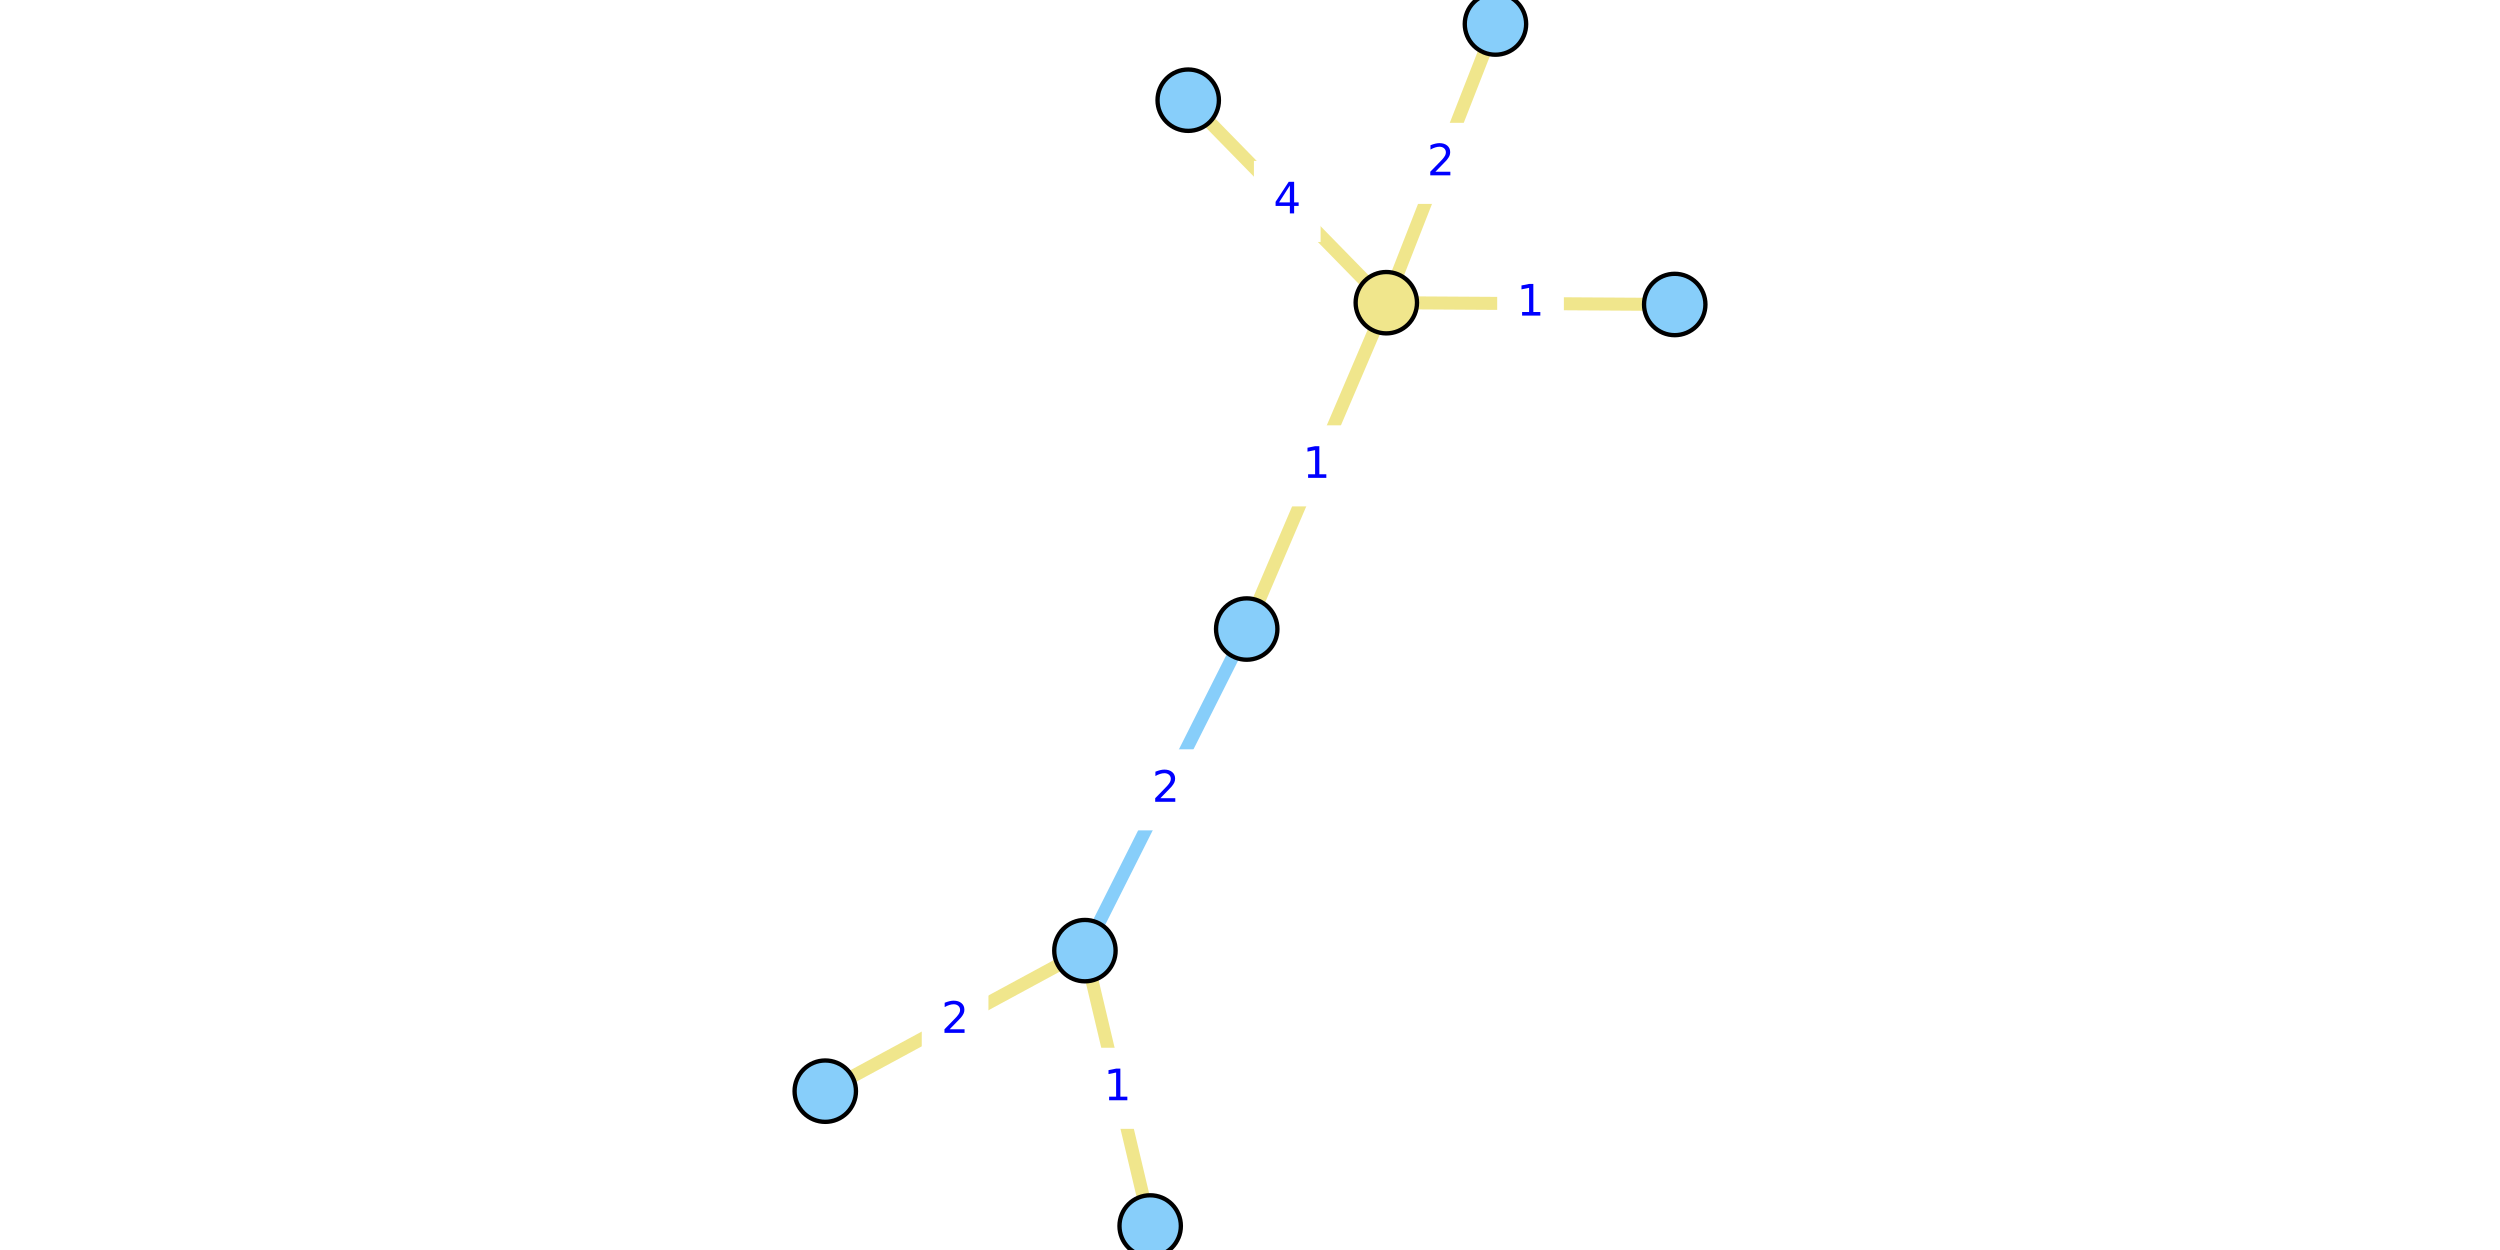
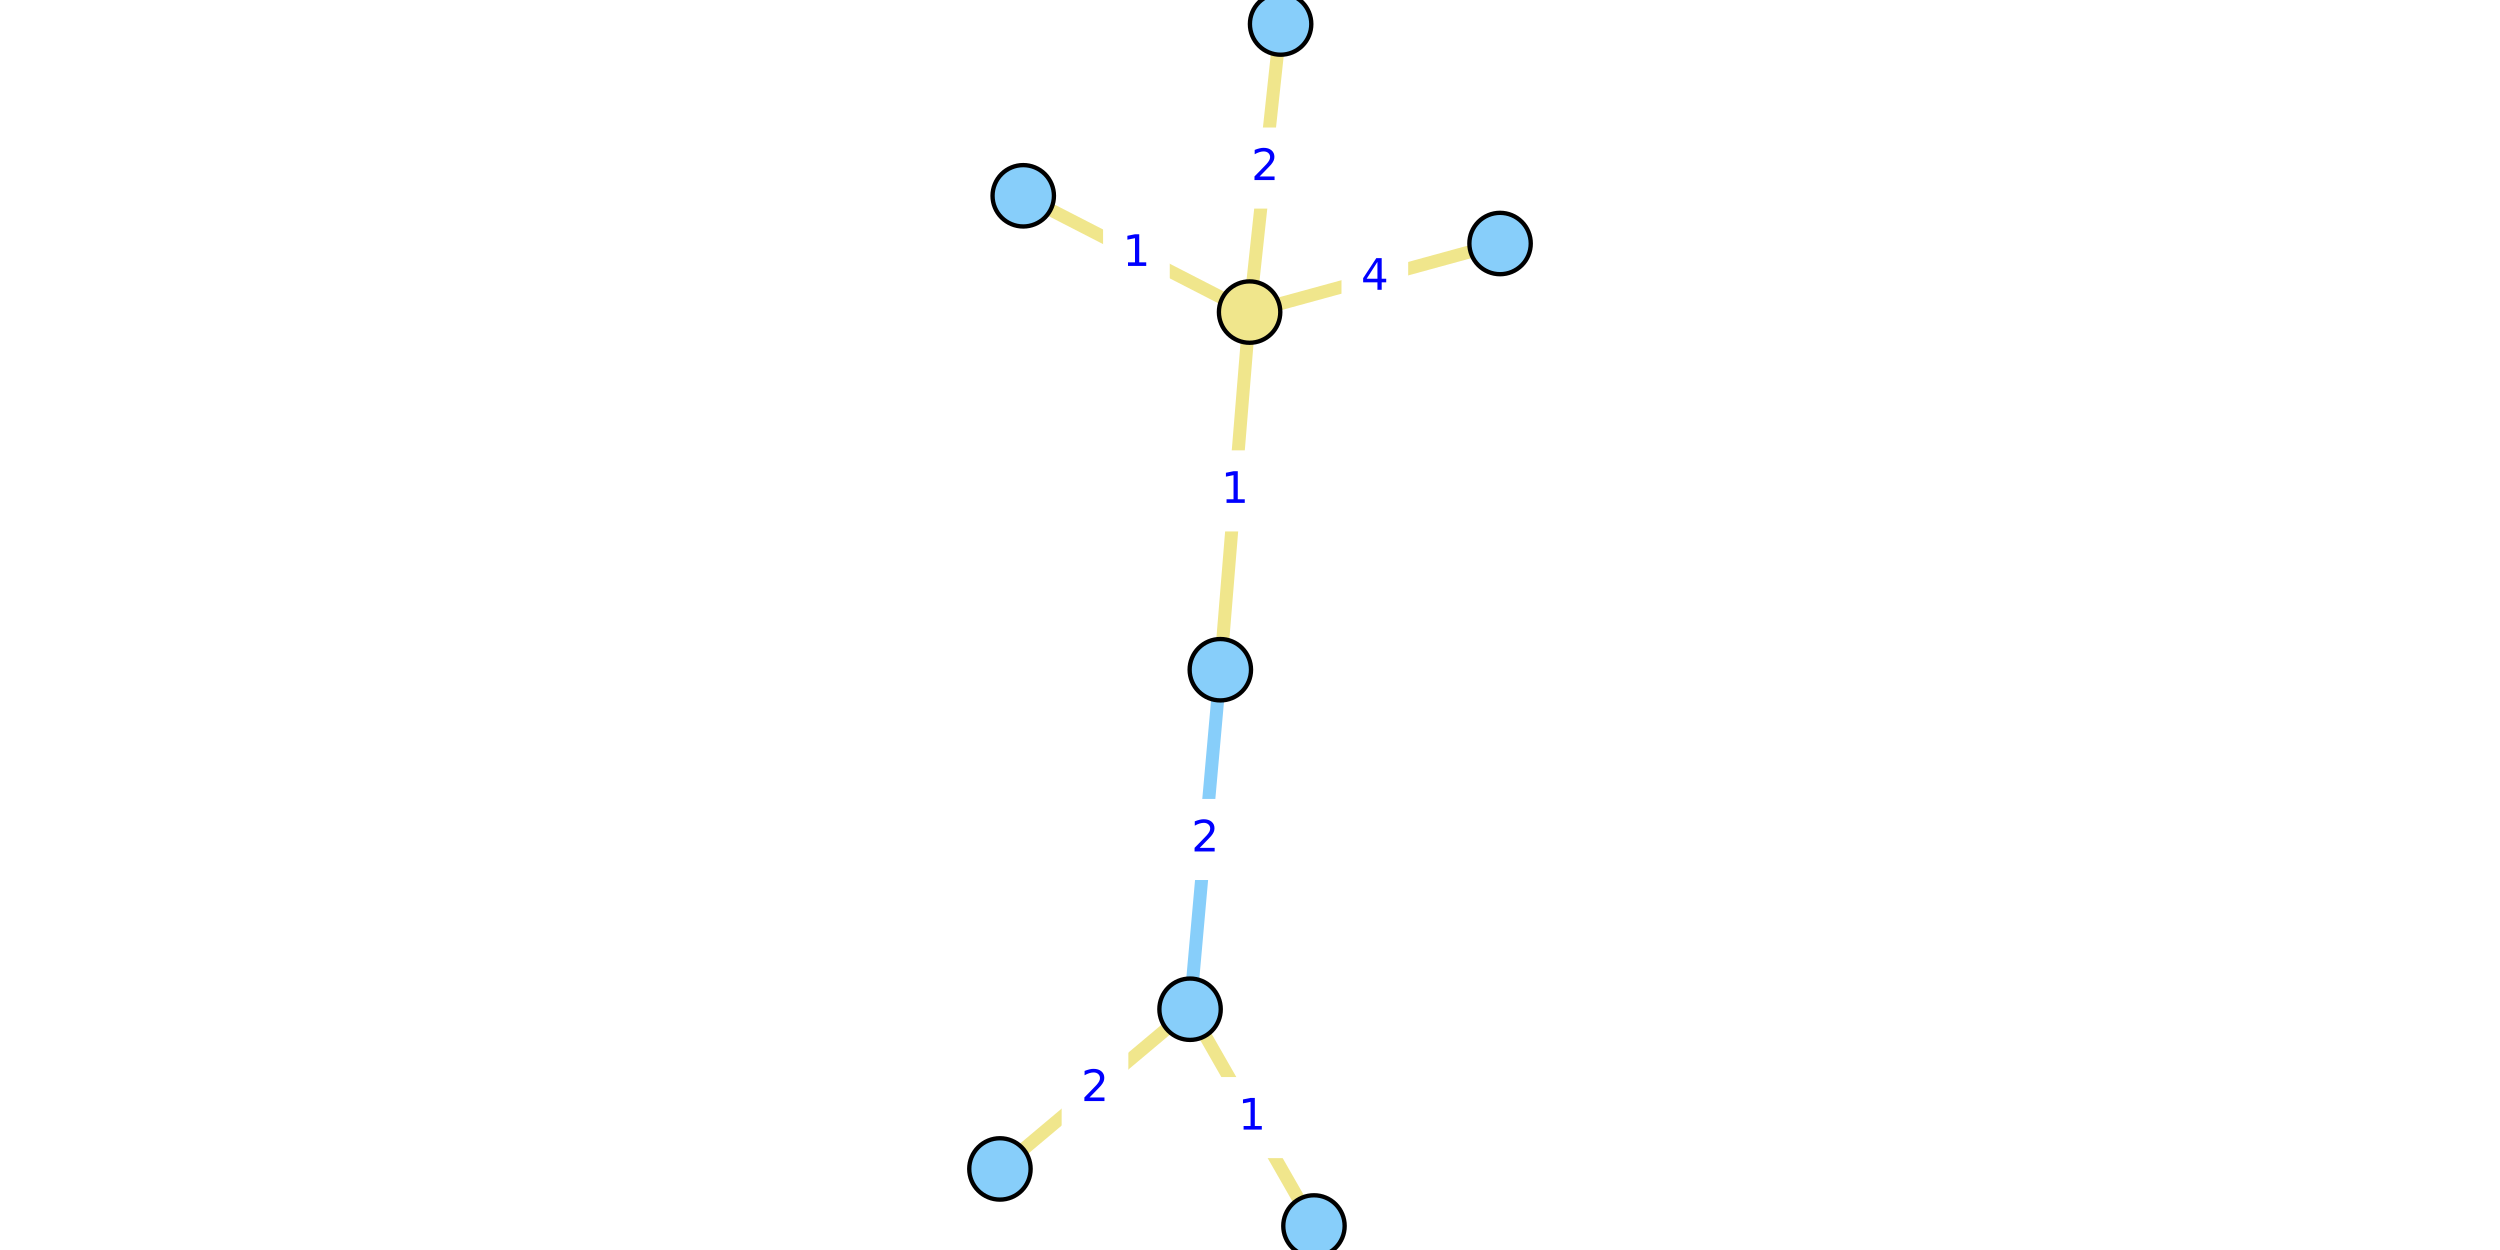
<svg xmlns="http://www.w3.org/2000/svg" xmlns:xlink="http://www.w3.org/1999/xlink" width="576pt" height="288pt" viewBox="0 0 576 288" version="1.1">
  <defs>
    <style type="text/css">*{stroke-linejoin: round; stroke-linecap: butt}</style>
  </defs>
  <g id="figure_1">
    <g id="patch_1">
      <path d="M 0 288  L 576 288  L 576 0  L 0 0  z " style="fill: #ffffff" />
    </g>
    <g id="axes_1">
      <g id="patch_2">
-         <path d="M 186.228 288  L 389.772 288  L 389.772 0  L 186.228 0  z " style="fill: #ffffff" />
+         <path d="M 228.08 288  L 347.92 288  L 347.92 0  L 228.08 0  z " style="fill: #ffffff" />
      </g>
      <g id="matplotlib.axis_1" />
      <g id="matplotlib.axis_2" />
      <g id="line2d_1">
-         <path d="M 249.966 219.025  L 287.245 144.931  " clip-path="url(#p1dcad7f887)" style="fill: none; stroke: #87cefa; stroke-width: 3; stroke-linecap: square" />
+         <path d="M 274.19 232.526  L 281.164 154.304  " clip-path="url(#pa19e92b066)" style="fill: none; stroke: #87cefa; stroke-width: 3; stroke-linecap: square" />
      </g>
      <g id="line2d_2">
-         <path d="M 344.554 5.538  L 319.408 69.742  " clip-path="url(#p1dcad7f887)" style="fill: none; stroke: #f0e68c; stroke-width: 3; stroke-linecap: square" />
+         <path d="M 295.053 5.538  L 287.908 71.902  " clip-path="url(#pa19e92b066)" style="fill: none; stroke: #f0e68c; stroke-width: 3; stroke-linecap: square" />
      </g>
      <g id="line2d_3">
-         <path d="M 273.765 23.085  L 319.408 69.742  " clip-path="url(#p1dcad7f887)" style="fill: none; stroke: #f0e68c; stroke-width: 3; stroke-linecap: square" />
+         <path d="M 345.616 56.107  L 287.908 71.902  " clip-path="url(#pa19e92b066)" style="fill: none; stroke: #f0e68c; stroke-width: 3; stroke-linecap: square" />
      </g>
      <g id="line2d_4">
-         <path d="M 319.408 69.742  L 385.858 70.154  " clip-path="url(#p1dcad7f887)" style="fill: none; stroke: #f0e68c; stroke-width: 3; stroke-linecap: square" />
+         <path d="M 287.908 71.902  L 235.755 45.111  " clip-path="url(#pa19e92b066)" style="fill: none; stroke: #f0e68c; stroke-width: 3; stroke-linecap: square" />
      </g>
      <g id="line2d_5">
-         <path d="M 319.408 69.742  L 287.245 144.931  " clip-path="url(#p1dcad7f887)" style="fill: none; stroke: #f0e68c; stroke-width: 3; stroke-linecap: square" />
+         <path d="M 287.908 71.902  L 281.164 154.304  " clip-path="url(#pa19e92b066)" style="fill: none; stroke: #f0e68c; stroke-width: 3; stroke-linecap: square" />
      </g>
      <g id="line2d_6">
-         <path d="M 265 282.462  L 249.966 219.025  " clip-path="url(#p1dcad7f887)" style="fill: none; stroke: #f0e68c; stroke-width: 3; stroke-linecap: square" />
+         <path d="M 302.737 282.462  L 274.19 232.526  " clip-path="url(#pa19e92b066)" style="fill: none; stroke: #f0e68c; stroke-width: 3; stroke-linecap: square" />
      </g>
      <g id="line2d_7">
-         <path d="M 249.966 219.025  L 190.142 251.407  " clip-path="url(#p1dcad7f887)" style="fill: none; stroke: #f0e68c; stroke-width: 3; stroke-linecap: square" />
+         <path d="M 274.19 232.526  L 230.384 269.321  " clip-path="url(#pa19e92b066)" style="fill: none; stroke: #f0e68c; stroke-width: 3; stroke-linecap: square" />
      </g>
      <g id="text_1">
        <g id="patch_3">
-           <path d="M 261.425 190.817  L 275.787 190.817  L 275.787 173.139  L 261.425 173.139  z " style="fill: #ffffff; stroke: #ffffff; stroke-linejoin: miter" />
+           <path d="M 270.496 202.254  L 284.858 202.254  L 284.858 184.576  L 270.496 184.576  z " style="fill: #ffffff; stroke: #ffffff; stroke-linejoin: miter" />
        </g>
-         <g style="fill: #0000ff" transform="translate(265.4246 184.7374) scale(0.1 -0.1)">
+         <g style="fill: #0000ff" transform="translate(274.4958 196.174) scale(0.1 -0.1)">
          <defs>
            <path id="DejaVuSans-32" d="M 1228 531  L 3431 531  L 3431 0  L 469 0  L 469 531  Q 828 903 1448 1529  Q 2069 2156 2228 2338  Q 2531 2678 2651 2914  Q 2772 3150 2772 3378  Q 2772 3750 2511 3984  Q 2250 4219 1831 4219  Q 1534 4219 1204 4116  Q 875 4013 500 3803  L 500 4441  Q 881 4594 1212 4672  Q 1544 4750 1819 4750  Q 2544 4750 2975 4387  Q 3406 4025 3406 3419  Q 3406 3131 3298 2873  Q 3191 2616 2906 2266  Q 2828 2175 2409 1742  Q 1991 1309 1228 531  z " transform="scale(0.015625)" />
          </defs>
          <use xlink:href="#DejaVuSans-32" />
        </g>
      </g>
      <g id="text_2">
        <g id="patch_4">
-           <path d="M 324.8 46.479  L 339.163 46.479  L 339.163 28.801  L 324.8 28.801  z " style="fill: #ffffff; stroke: #ffffff; stroke-linejoin: miter" />
+           <path d="M 284.299 47.559  L 298.662 47.559  L 298.662 29.881  L 284.299 29.881  z " style="fill: #ffffff; stroke: #ffffff; stroke-linejoin: miter" />
        </g>
-         <g style="fill: #0000ff" transform="translate(328.8001 40.39963) scale(0.1 -0.1)">
+         <g style="fill: #0000ff" transform="translate(288.2992 41.47971) scale(0.1 -0.1)">
          <use xlink:href="#DejaVuSans-32" />
        </g>
      </g>
      <g id="text_3">
        <g id="patch_5">
-           <path d="M 289.406 55.252  L 303.768 55.252  L 303.768 37.574  L 289.406 37.574  z " style="fill: #ffffff; stroke: #ffffff; stroke-linejoin: miter" />
+           <path d="M 309.581 72.843  L 323.943 72.843  L 323.943 55.165  L 309.581 55.165  z " style="fill: #ffffff; stroke: #ffffff; stroke-linejoin: miter" />
        </g>
-         <g style="fill: #0000ff" transform="translate(293.4056 49.17273) scale(0.1 -0.1)">
+         <g style="fill: #0000ff" transform="translate(313.5807 66.76381) scale(0.1 -0.1)">
          <defs>
            <path id="DejaVuSans-34" d="M 2419 4116  L 825 1625  L 2419 1625  L 2419 4116  z M 2253 4666  L 3047 4666  L 3047 1625  L 3713 1625  L 3713 1100  L 3047 1100  L 3047 0  L 2419 0  L 2419 1100  L 313 1100  L 313 1709  L 2253 4666  z " transform="scale(0.015625)" />
          </defs>
          <use xlink:href="#DejaVuSans-34" />
        </g>
      </g>
      <g id="text_4">
        <g id="patch_6">
-           <path d="M 345.452 78.787  L 359.814 78.787  L 359.814 61.109  L 345.452 61.109  z " style="fill: #ffffff; stroke: #ffffff; stroke-linejoin: miter" />
+           <path d="M 254.65 67.346  L 269.013 67.346  L 269.013 49.667  L 254.65 49.667  z " style="fill: #ffffff; stroke: #ffffff; stroke-linejoin: miter" />
        </g>
-         <g style="fill: #0000ff" transform="translate(349.4519 72.70725) scale(0.1 -0.1)">
+         <g style="fill: #0000ff" transform="translate(258.6504 61.26584) scale(0.1 -0.1)">
          <defs>
            <path id="DejaVuSans-31" d="M 794 531  L 1825 531  L 1825 4091  L 703 3866  L 703 4441  L 1819 4666  L 2450 4666  L 2450 531  L 3481 531  L 3481 0  L 794 0  L 794 531  z " transform="scale(0.015625)" />
          </defs>
          <use xlink:href="#DejaVuSans-31" />
        </g>
      </g>
      <g id="text_5">
        <g id="patch_7">
-           <path d="M 296.146 116.175  L 310.508 116.175  L 310.508 98.497  L 296.146 98.497  z " style="fill: #ffffff; stroke: #ffffff; stroke-linejoin: miter" />
+           <path d="M 277.355 121.942  L 291.717 121.942  L 291.717 104.264  L 277.355 104.264  z " style="fill: #ffffff; stroke: #ffffff; stroke-linejoin: miter" />
        </g>
-         <g style="fill: #0000ff" transform="translate(300.1456 110.0957) scale(0.1 -0.1)">
+         <g style="fill: #0000ff" transform="translate(281.3546 115.8623) scale(0.1 -0.1)">
          <use xlink:href="#DejaVuSans-31" />
        </g>
      </g>
      <g id="text_6">
        <g id="patch_8">
-           <path d="M 250.302 259.583  L 264.664 259.583  L 264.664 241.904  L 250.302 241.904  z " style="fill: #ffffff; stroke: #ffffff; stroke-linejoin: miter" />
+           <path d="M 281.282 266.333  L 295.645 266.333  L 295.645 248.654  L 281.282 248.654  z " style="fill: #ffffff; stroke: #ffffff; stroke-linejoin: miter" />
        </g>
-         <g style="fill: #0000ff" transform="translate(254.3017 253.5028) scale(0.1 -0.1)">
+         <g style="fill: #0000ff" transform="translate(285.2825 260.2529) scale(0.1 -0.1)">
          <use xlink:href="#DejaVuSans-31" />
        </g>
      </g>
      <g id="text_7">
        <g id="patch_9">
-           <path d="M 212.873 244.055  L 227.235 244.055  L 227.235 226.377  L 212.873 226.377  z " style="fill: #ffffff; stroke: #ffffff; stroke-linejoin: miter" />
+           <path d="M 245.106 259.762  L 259.469 259.762  L 259.469 242.084  L 245.106 242.084  z " style="fill: #ffffff; stroke: #ffffff; stroke-linejoin: miter" />
        </g>
-         <g style="fill: #0000ff" transform="translate(216.8729 237.9758) scale(0.1 -0.1)">
+         <g style="fill: #0000ff" transform="translate(249.1061 253.6824) scale(0.1 -0.1)">
          <use xlink:href="#DejaVuSans-32" />
        </g>
      </g>
      <g id="PathCollection_1">
        <defs>
-           <path id="C0_0_cfbbc706b1" d="M 0 7.071  C 1.875 7.071 3.674 6.326 5 5  C 6.326 3.674 7.071 1.875 7.071 -0  C 7.071 -1.875 6.326 -3.674 5 -5  C 3.674 -6.326 1.875 -7.071 0 -7.071  C -1.875 -7.071 -3.674 -6.326 -5 -5  C -6.326 -3.674 -7.071 -1.875 -7.071 0  C -7.071 1.875 -6.326 3.674 -5 5  C -3.674 6.326 -1.875 7.071 0 7.071  z " />
+           <path id="C0_0_61e4dc7897" d="M 0 7.071  C 1.875 7.071 3.674 6.326 5 5  C 6.326 3.674 7.071 1.875 7.071 -0  C 7.071 -1.875 6.326 -3.674 5 -5  C 3.674 -6.326 1.875 -7.071 0 -7.071  C -1.875 -7.071 -3.674 -6.326 -5 -5  C -6.326 -3.674 -7.071 -1.875 -7.071 0  C -7.071 1.875 -6.326 3.674 -5 5  C -3.674 6.326 -1.875 7.071 0 7.071  z " />
        </defs>
-         <use xlink:href="#C0_0_cfbbc706b1" x="344.554" y="5.538" style="fill: #87cefa; stroke: #000000" />
-         <use xlink:href="#C0_0_cfbbc706b1" x="273.765" y="23.085" style="fill: #87cefa; stroke: #000000" />
-         <use xlink:href="#C0_0_cfbbc706b1" x="265" y="282.462" style="fill: #87cefa; stroke: #000000" />
-         <use xlink:href="#C0_0_cfbbc706b1" x="249.966" y="219.025" style="fill: #87cefa; stroke: #000000" />
-         <use xlink:href="#C0_0_cfbbc706b1" x="385.858" y="70.154" style="fill: #87cefa; stroke: #000000" />
-         <use xlink:href="#C0_0_cfbbc706b1" x="287.245" y="144.931" style="fill: #87cefa; stroke: #000000" />
-         <use xlink:href="#C0_0_cfbbc706b1" x="190.142" y="251.407" style="fill: #87cefa; stroke: #000000" />
-         <use xlink:href="#C0_0_cfbbc706b1" x="319.408" y="69.742" style="fill: #f0e68c; stroke: #000000" />
+         <use xlink:href="#C0_0_61e4dc7897" x="295.053" y="5.538" style="fill: #87cefa; stroke: #000000" />
+         <use xlink:href="#C0_0_61e4dc7897" x="345.616" y="56.107" style="fill: #87cefa; stroke: #000000" />
+         <use xlink:href="#C0_0_61e4dc7897" x="302.737" y="282.462" style="fill: #87cefa; stroke: #000000" />
+         <use xlink:href="#C0_0_61e4dc7897" x="274.19" y="232.526" style="fill: #87cefa; stroke: #000000" />
+         <use xlink:href="#C0_0_61e4dc7897" x="235.755" y="45.111" style="fill: #87cefa; stroke: #000000" />
+         <use xlink:href="#C0_0_61e4dc7897" x="281.164" y="154.304" style="fill: #87cefa; stroke: #000000" />
+         <use xlink:href="#C0_0_61e4dc7897" x="230.384" y="269.321" style="fill: #87cefa; stroke: #000000" />
+         <use xlink:href="#C0_0_61e4dc7897" x="287.908" y="71.902" style="fill: #f0e68c; stroke: #000000" />
      </g>
    </g>
  </g>
  <defs>
-     <clipPath id="p1dcad7f887">
-       <rect x="186.228" y="0" width="203.545" height="288" />
+     <clipPath id="pa19e92b066">
+       <rect x="228.08" y="0" width="119.841" height="288" />
    </clipPath>
  </defs>
</svg>
